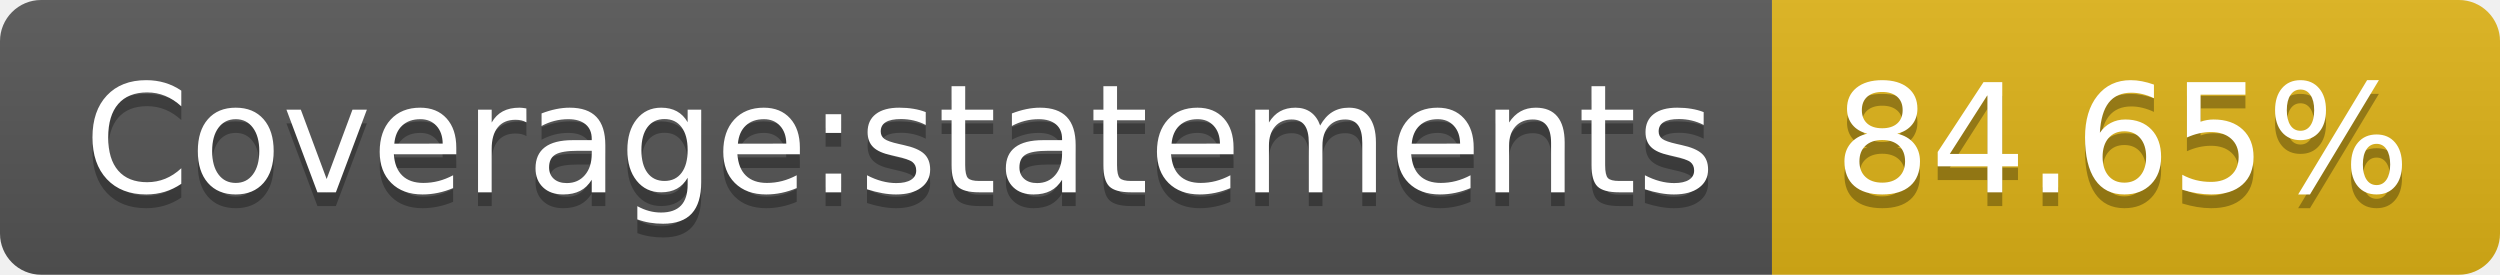
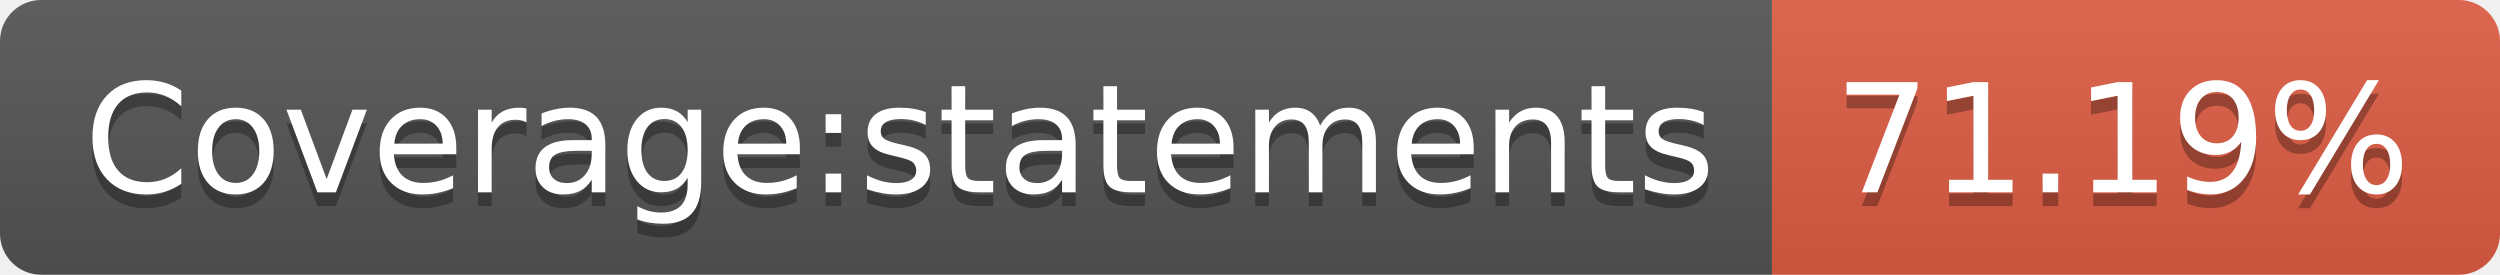
- <svg xmlns="http://www.w3.org/2000/svg" width="182" height="20" role="img" aria-label="Coverage:statements: 84.65%">
+ <svg xmlns="http://www.w3.org/2000/svg" width="182" height="20" role="img" aria-label="Coverage:statements: 71.19%">
  <linearGradient id="s" x2="0" y2="100%">
    <stop offset="0" stop-color="#bbb" stop-opacity=".1" />
    <stop offset="1" stop-opacity=".1" />
  </linearGradient>
  <clipPath id="r">
    <rect width="182" height="20" rx="3" fill="#fff" />
  </clipPath>
  <g clip-path="url(#r)">
    <rect width="129" height="20" fill="#555" />
-     <rect x="129" width="53" height="20" fill="#dfb317" />
+     <rect x="129" width="53" height="20" fill="#e05d44" />
    <rect width="182" height="20" fill="url(#s)" />
  </g>
  <g fill="#fff" text-anchor="middle" font-family="Verdana,Geneva,DejaVu Sans,sans-serif" text-rendering="geometricPrecision" font-size="110">
    <text aria-hidden="true" x="655" y="150" fill="#010101" fill-opacity=".3" transform="scale(.1)" textLength="1190">Coverage:statements</text>
    <text x="655" y="140" transform="scale(.1)" fill="#fff" textLength="1190">Coverage:statements</text>
-     <text aria-hidden="true" x="1545" y="150" fill="#010101" fill-opacity=".3" transform="scale(.1)" textLength="430">84.65%</text>
-     <text x="1545" y="140" transform="scale(.1)" fill="#fff" textLength="430">84.65%</text>
+     <text aria-hidden="true" x="1545" y="150" fill="#010101" fill-opacity=".3" transform="scale(.1)" textLength="430">71.19%</text>
+     <text x="1545" y="140" transform="scale(.1)" fill="#fff" textLength="430">71.19%</text>
  </g>
</svg>
